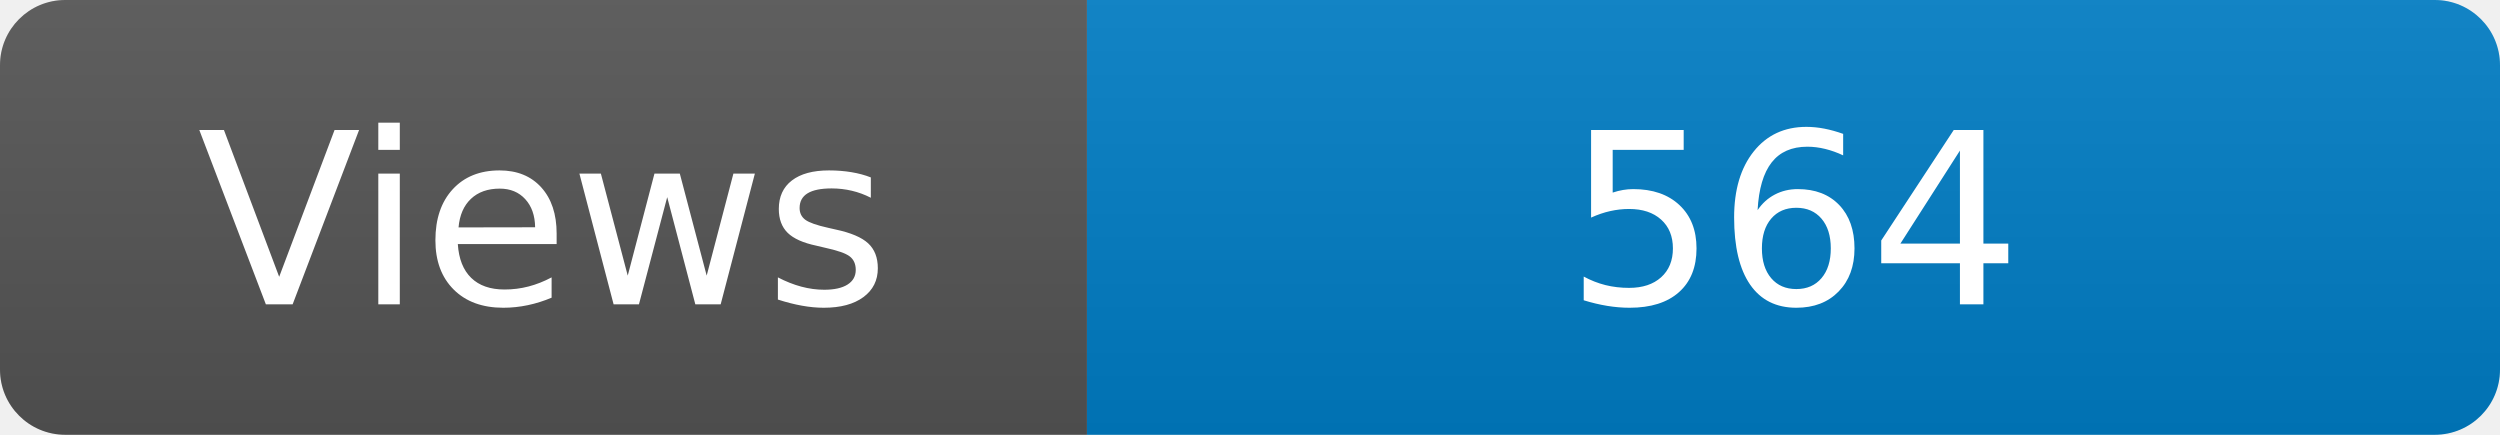
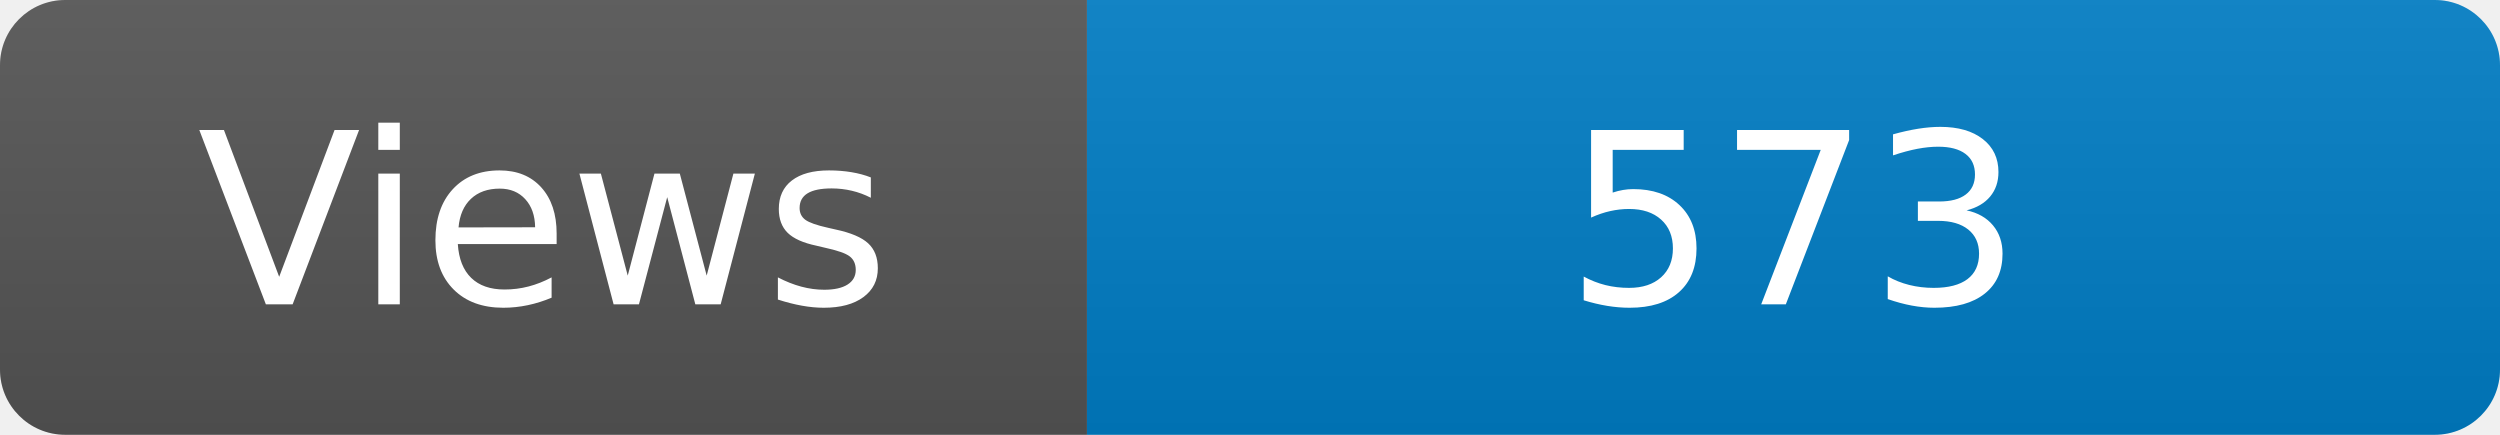
<svg xmlns="http://www.w3.org/2000/svg" width="115" height="20" role="img" aria-label="Maintained?: yes">
  <linearGradient id="s" x2="0" y2="100%">
    <stop offset="0" stop-color="#bbb" stop-opacity=".1" />
    <stop offset="1" stop-opacity=".1" />
  </linearGradient>
  <clipPath id="r">
    <rect width="115" height="20" rx="3" fill="#fff" />
  </clipPath>
  <g clip-path="url(#r)">
    <rect width="50" height="20" fill="#555" />
    <rect x="50" width="160" height="20" fill="#007ec6" />
    <rect width="115" height="20" fill="url(#s)" />
  </g>
  <g fill="#fff" text-anchor="middle" font-family="Verdana,Geneva,DejaVu Sans,sans-serif" font-size="110">
    <text x="250" y="140" transform="scale(.1)" fill="#fff">Views</text>
-     <text x="825" y="140" transform="scale(.1)" fill="#fff">564</text>
+     <text x="825" y="140" transform="scale(.1)" fill="#fff">573</text>
  </g>
</svg>
